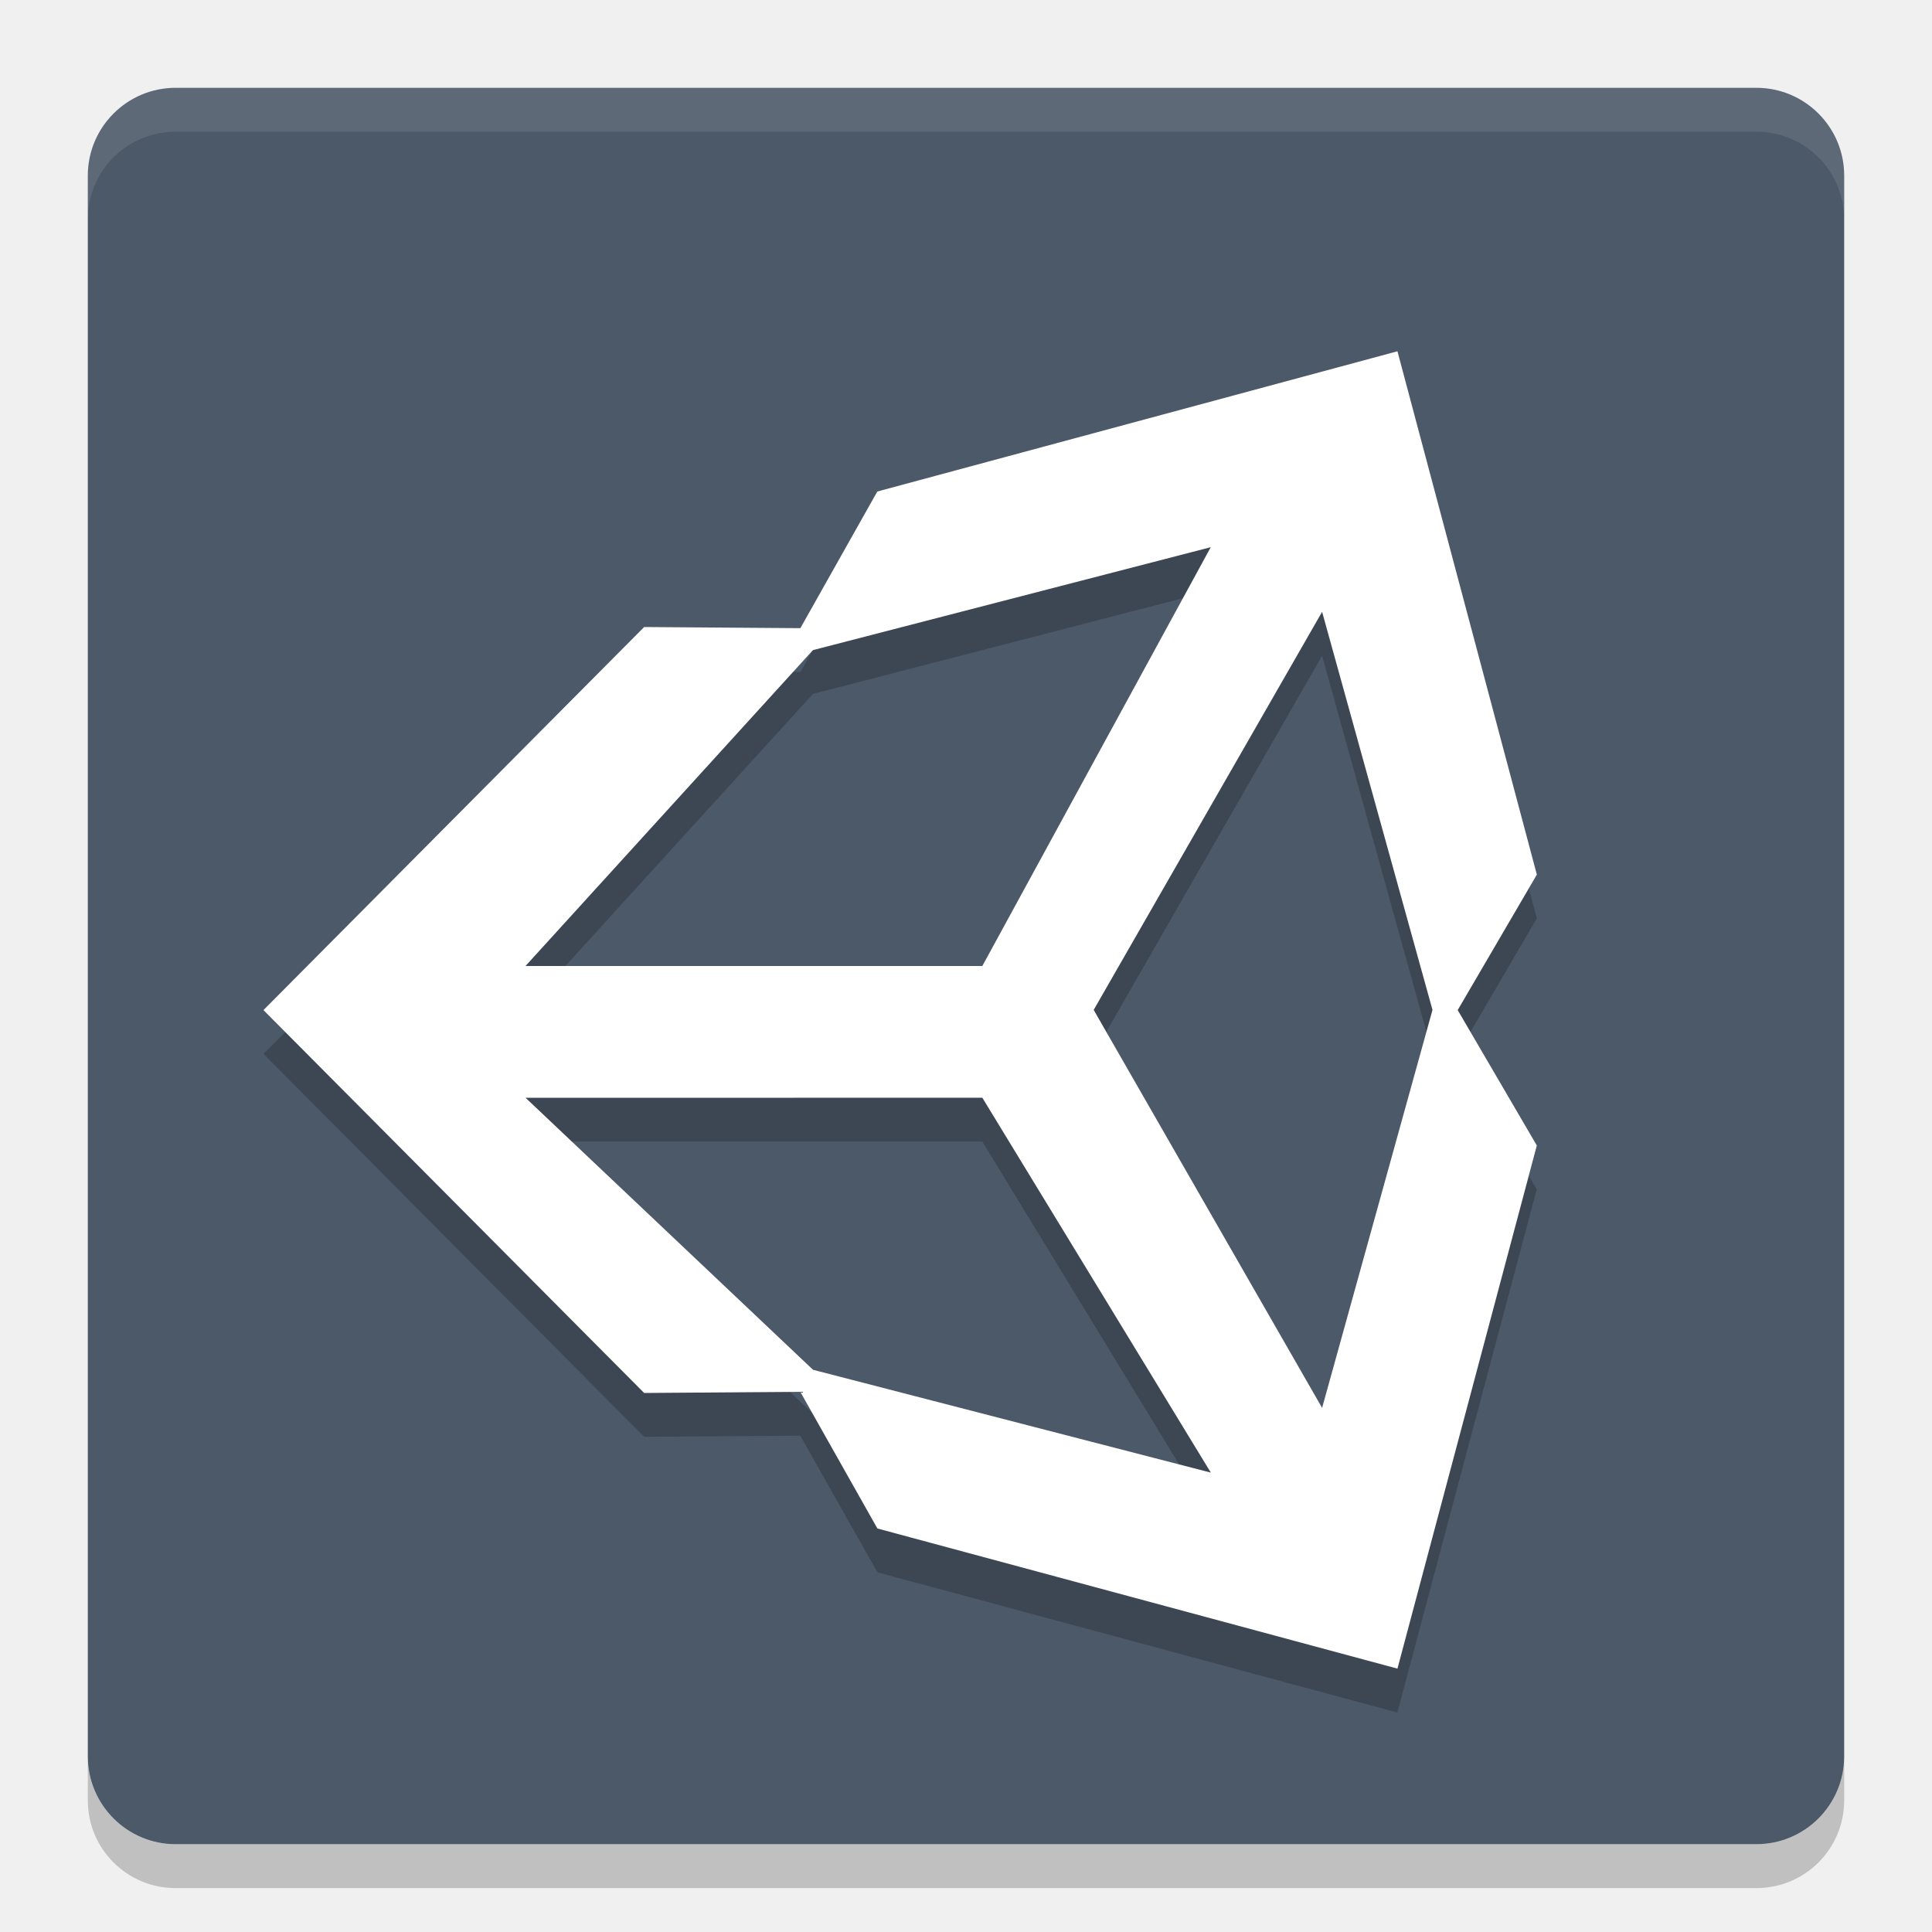
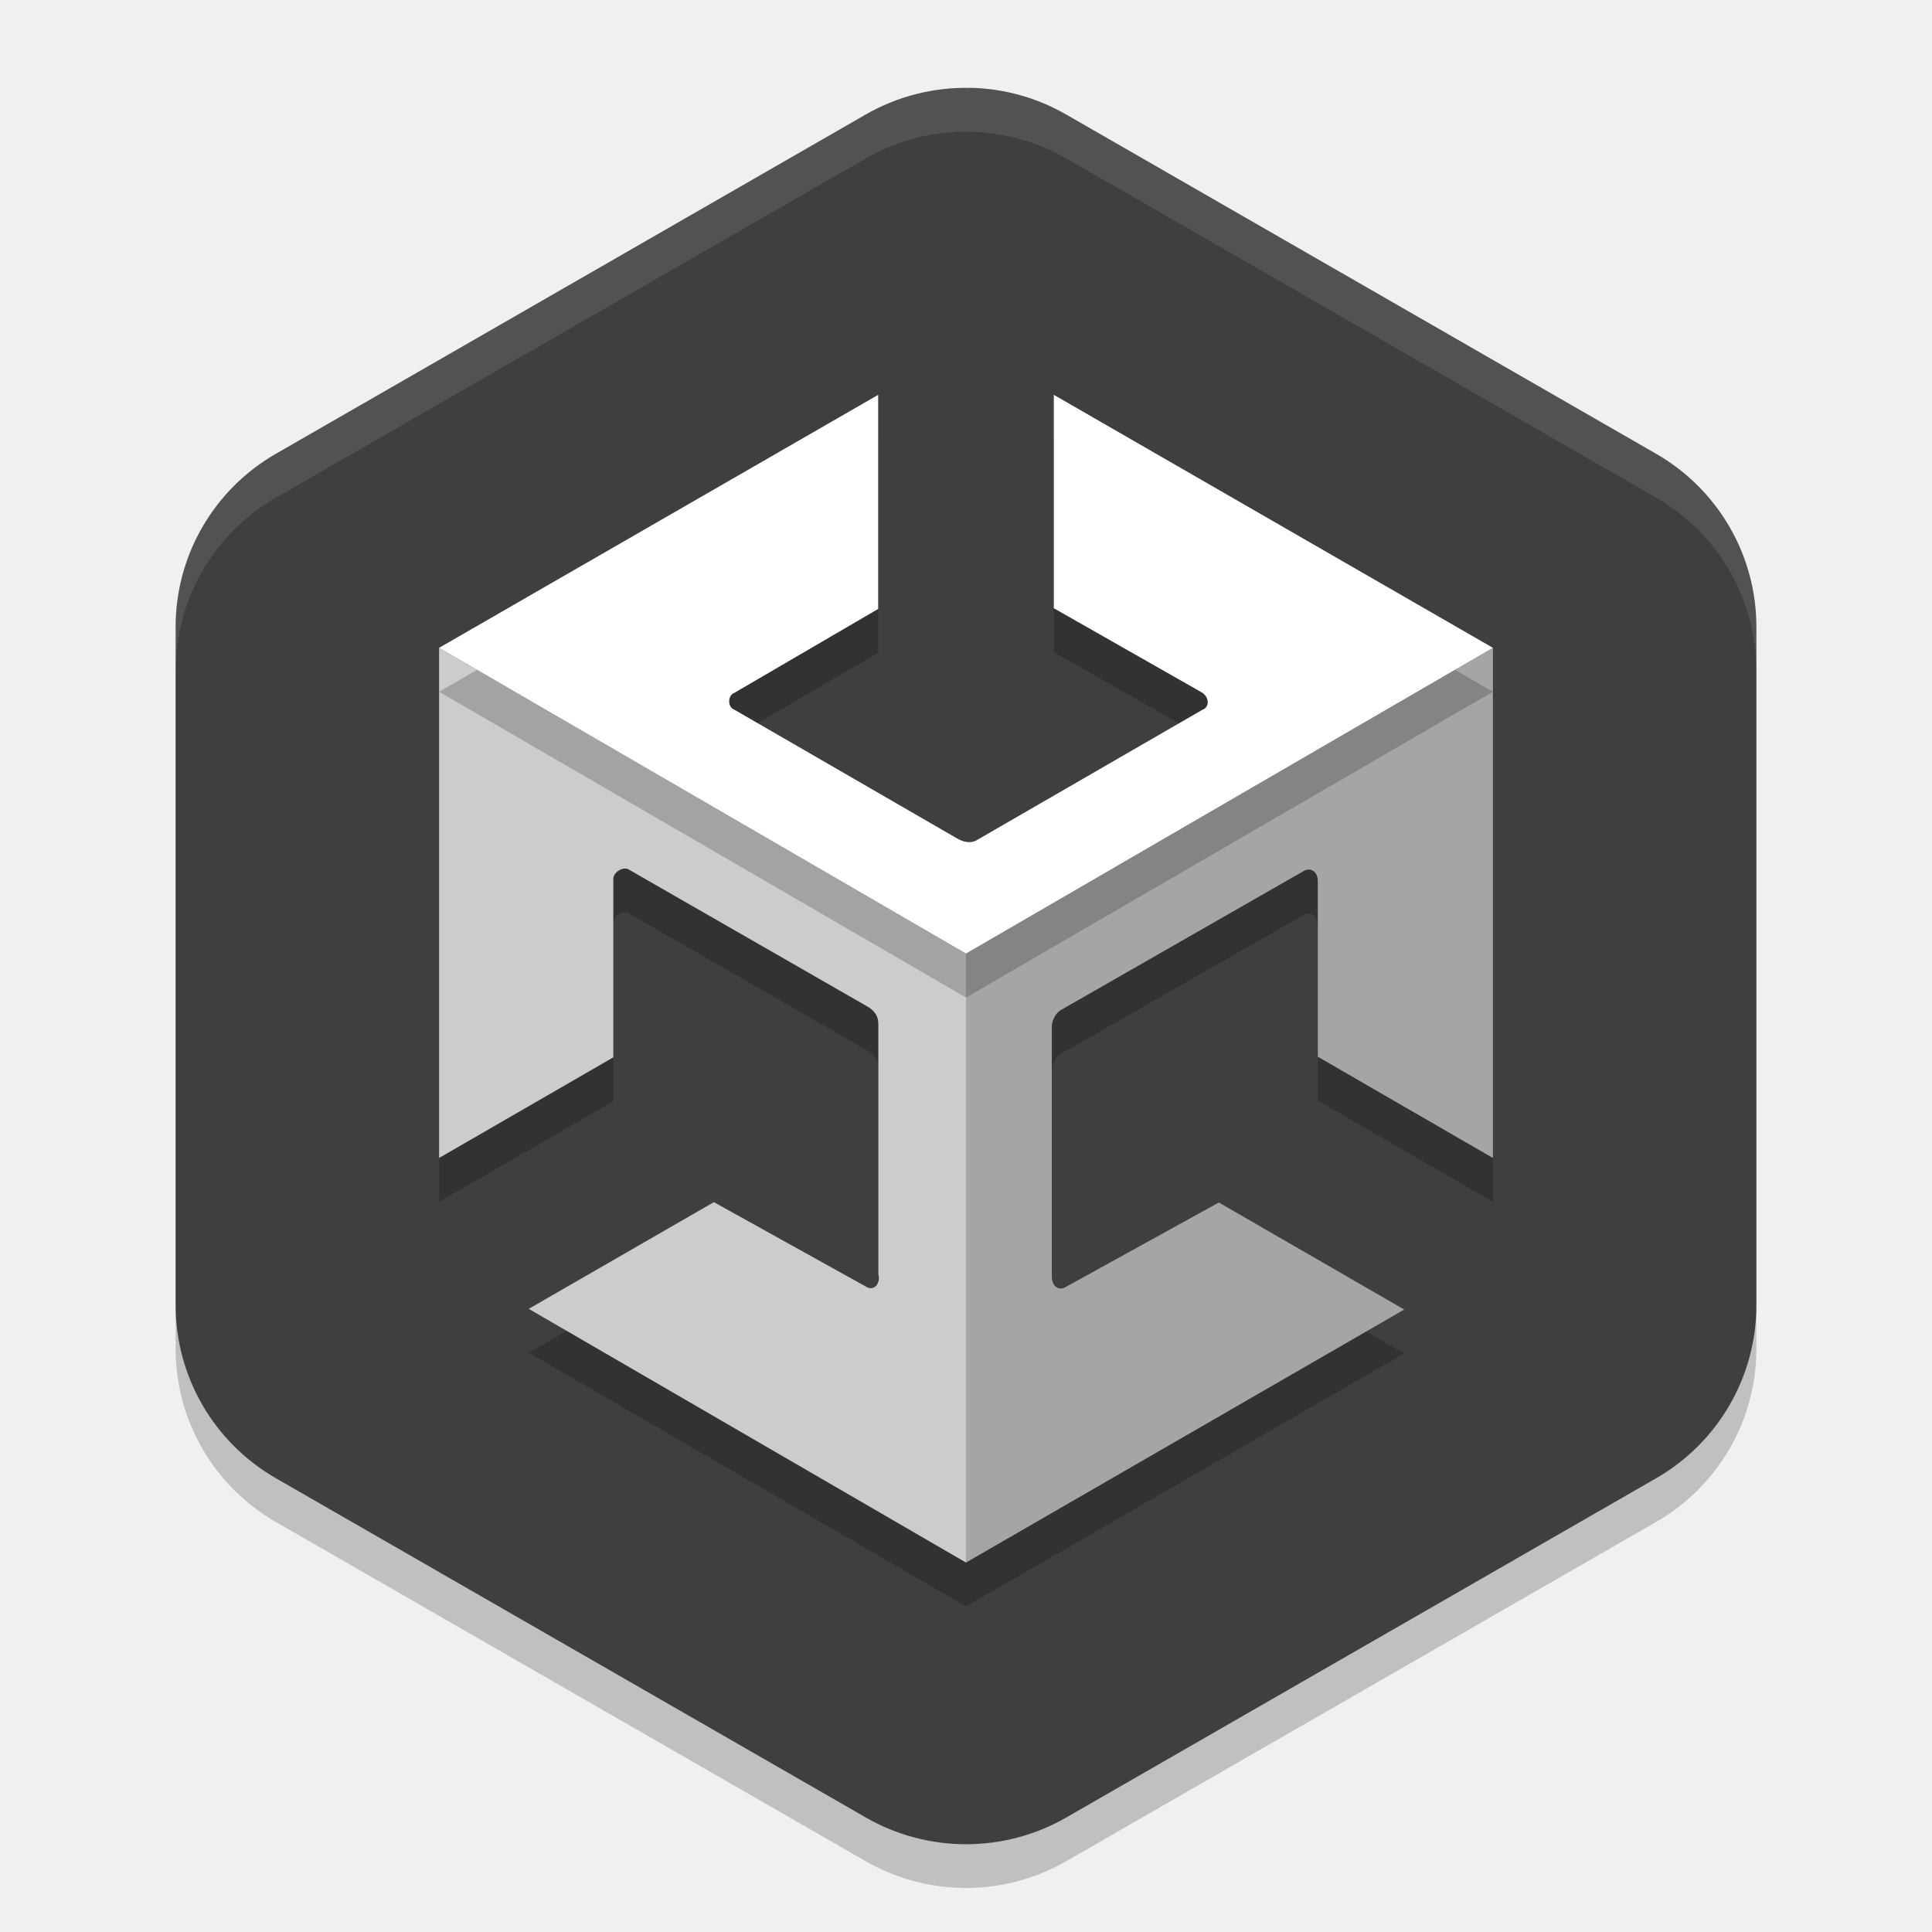
<svg xmlns="http://www.w3.org/2000/svg" width="22" height="22" version="1">
-   <rect fill="#4c5969" width="20" height="20" x="1" y="1" rx="1" ry="1" />
-   <path fill="#fff" opacity=".1" d="m2 1c-0.554 0-1 0.446-1 1v0.5c0-0.554 0.446-1 1-1h18c0.554 0 1 0.446 1 1v-0.5c0-0.554-0.446-1-1-1h-18z" />
-   <path opacity=".2" d="m2 21.5c-0.554 0-1-0.446-1-1v-0.5c0 0.554 0.446 1 1 1h18c0.554 0 1-0.446 1-1v0.5c0 0.554-0.446 1-1 1h-18z" />
-   <path opacity=".2" d="m12.454 12 2.601-4.533 1.257 4.533-1.257 4.532zm-1.268 0.999 2.602 4.269-4.531-1.171-3.273-3.098zm2.601-6.269-2.601 4.769h-5.202l3.273-3.597zm3.713 3.727-1.587-5.958-5.922 1.597-0.877 1.556-1.779-0.013-4.335 4.362l4.335 4.36h0l1.778-0.013 0.878 1.556 5.921 1.597 1.587-5.957-0.901-1.542 0.901-1.542" />
-   <path fill="#fff" d="m12.454 11.5 2.601-4.533 1.257 4.533-1.257 4.532zm-1.268 1 2.602 4.269-4.53-1.171-3.273-3.097zm2.601-6.269-2.601 4.769h-5.202l3.273-3.597zm3.713 3.727-1.587-5.958-5.923 1.597-0.876 1.556-1.779-0.013-4.335 4.362 4.335 4.36h0l1.778-0.013 0.878 1.556 5.922 1.596 1.587-5.957-0.901-1.542 0.901-1.542" />
+   <path style="opacity:0.2" d="m 11.054,1.5 a 2.283,2.274 0 0 0 -1.196,0.303 l -6.717,3.863 A 2.283,2.274 0 0 0 2,7.636 v 7.726 a 2.283,2.274 0 0 0 1.141,1.969 l 6.717,3.863 a 2.283,2.274 0 0 0 2.283,0 l 6.717,-3.863 A 2.283,2.274 0 0 0 20,15.363 V 7.636 a 2.283,2.274 0 0 0 -1.142,-1.97 l -6.717,-3.863 a 2.283,2.274 0 0 0 -1.088,-0.303 z" />
+   <path style="fill:#3f3f3f" d="m 11.054,1 v 9.75e-4 A 2.283,2.274 0 0 0 9.858,1.304 L 3.142,5.167 A 2.283,2.274 0 0 0 2,7.137 v 7.727 a 2.283,2.274 0 0 0 1.142,1.969 l 6.717,3.863 a 2.283,2.274 0 0 0 2.283,0 l 6.717,-3.863 A 2.283,2.274 0 0 0 20,14.863 V 7.137 a 2.283,2.274 0 0 0 -1.142,-1.97 l -6.717,-3.863 a 2.283,2.274 0 0 0 -1.088,-0.304 z" />
+   <path style="opacity:0.2" d="M 17,7.877 11,11.46 V 18.293 l 4.99,-2.881 -2.111,-1.219 -1.734,0.957 c -0.085,0.057 -0.168,-7.5e-5 -0.168,-0.113 v -2.843 c 0,-0.085 0.055,-0.169 0.111,-0.197 l 2.748,-1.573 c 0.085,-0.057 0.172,9.6e-5 0.17,0.113 v 1.996 L 17,13.686 Z" />
+   <path style="fill:#a5a5a5" d="m 17,7.377 -6,3.482 v 6.934 l 4.99,-2.881 -2.111,-1.219 -1.734,0.957 c -0.085,0.057 -0.168,-7.5e-5 -0.168,-0.113 v -2.843 c 0,-0.085 0.055,-0.169 0.111,-0.197 l 2.748,-1.573 c 0.085,-0.057 0.172,9.6e-5 0.17,0.113 v 1.996 L 17,13.186 Z" />
+   <path style="opacity:0.2" d="m 5,7.877 v 5.809 l 1.984,-1.146 v -2.029 c 0,-0.085 0.114,-0.142 0.17,-0.113 l 2.734,1.571 c 0.085,0.057 0.113,0.114 0.113,0.199 v 2.843 c 0.028,0.113 -0.056,0.197 -0.141,0.141 L 8.129,14.189 6.021,15.404 11,18.293 v -6.833 z" />
+   <path style="fill:#cccccc" d="m 5,7.377 v 5.809 l 1.984,-1.146 v -2.029 c 0,-0.085 0.114,-0.142 0.17,-0.113 L 9.889,11.468 c 0.085,0.057 0.113,0.114 0.113,0.199 v 2.843 c 0.028,0.113 -0.056,0.197 -0.141,0.141 L 8.129,13.689 6.021,14.904 11,17.793 v -6.934 z" />
+   <path style="opacity:0.1;fill:#ffffff" d="m 11.053,1.001 a 2.283,2.274 0 0 0 -1.195,0.303 l -6.717,3.863 A 2.283,2.274 0 0 0 2,7.137 v 0.5 a 2.283,2.274 0 0 1 1.142,-1.97 l 6.717,-3.863 a 2.283,2.274 0 0 1 1.195,-0.303 2.283,2.274 0 0 1 1.088,0.303 l 6.717,3.863 A 2.283,2.274 0 0 1 20,7.637 v -0.5 a 2.283,2.274 0 0 0 -1.141,-1.97 l -6.717,-3.863 a 2.283,2.274 0 0 0 -1.088,-0.303 z" />
+   <path style="opacity:0.2" d="M 10,4.996 5,7.877 11,11.359 17,7.877 12,4.996 v 2.43 l 1.689,0.961 c 0.085,0.057 0.085,0.169 0,0.197 l -2.549,1.473 c -0.085,0.057 -0.168,0.028 -0.225,0 L 8.367,8.584 c -0.085,-0.028 -0.085,-0.169 0,-0.197 L 10,7.434 Z" />
+   <path style="fill:#ffffff" d="M 10,4.496 5,7.377 11,10.859 17,7.377 12,4.496 v 2.43 l 1.689,0.961 c 0.085,0.057 0.085,0.169 0,0.197 l -2.549,1.473 c -0.085,0.057 -0.168,0.028 -0.225,0 L 8.367,8.084 c -0.085,-0.028 -0.085,-0.169 0,-0.197 L 10,6.934 Z" />
</svg>
